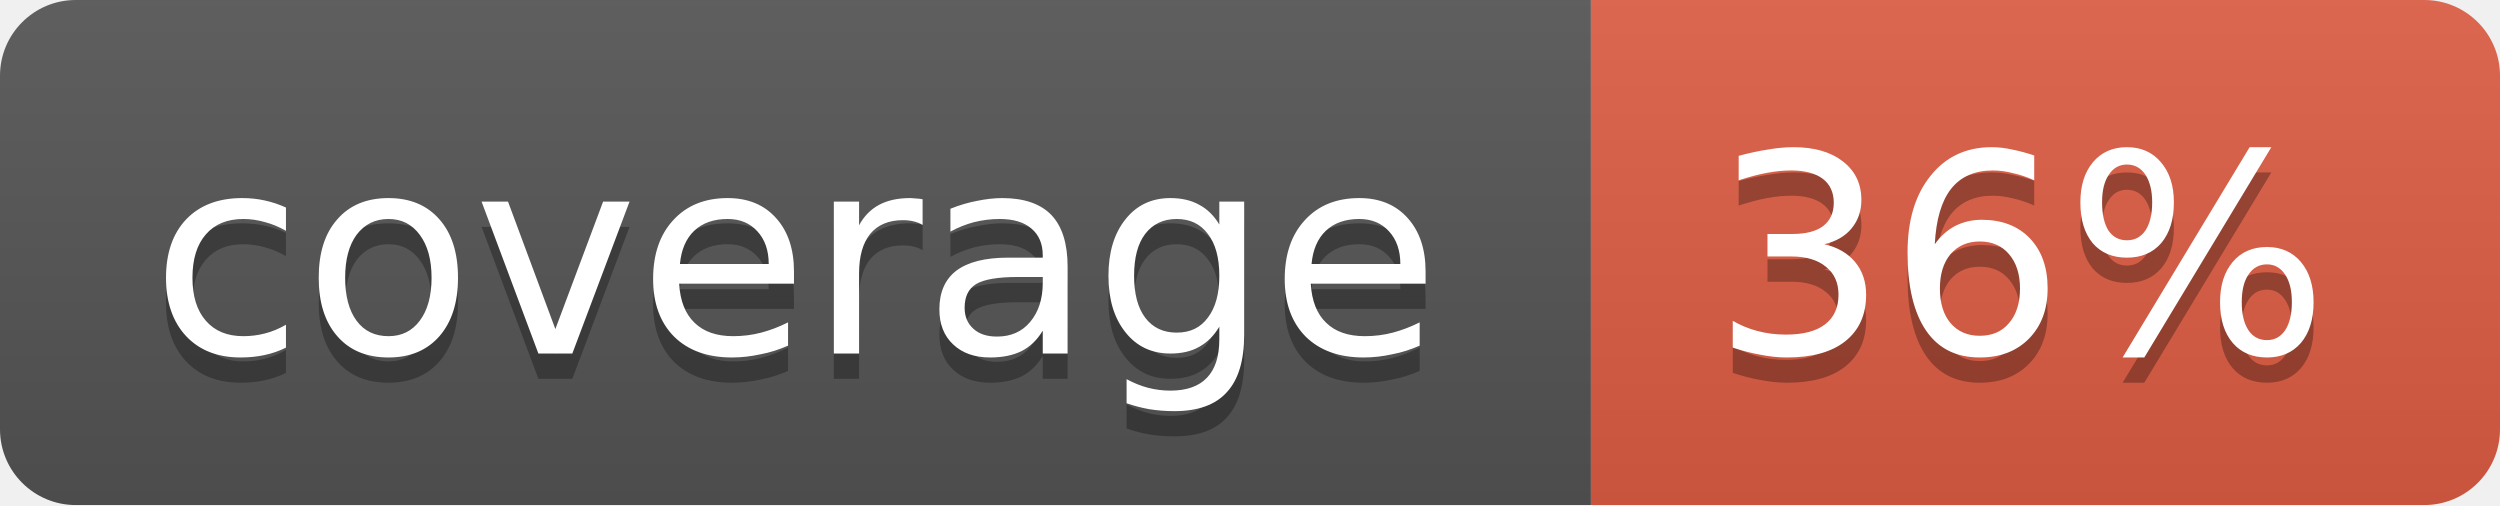
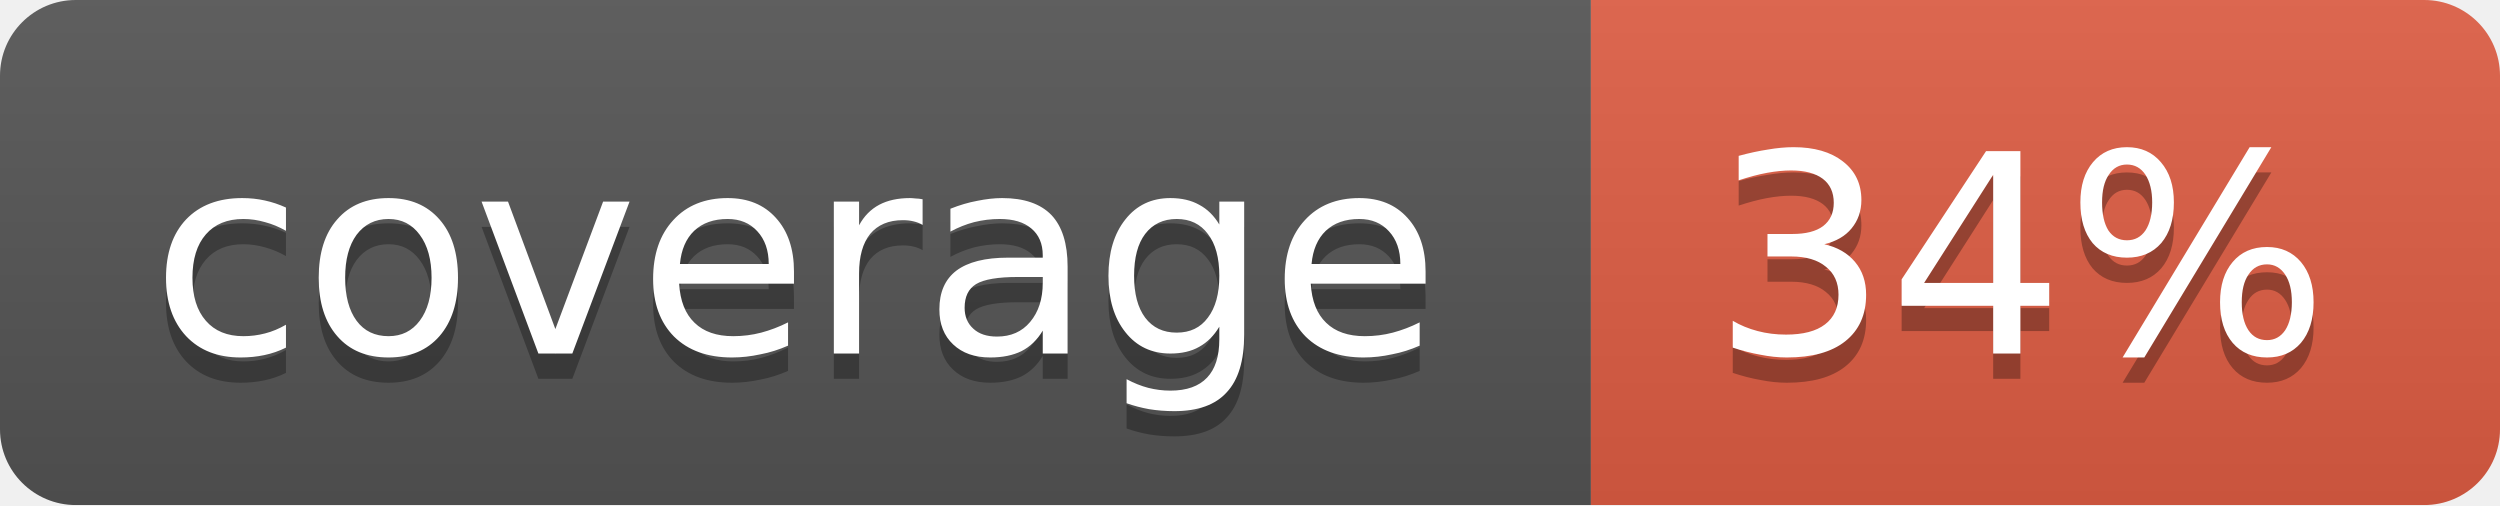
<svg xmlns="http://www.w3.org/2000/svg" width="99" height="20">
  <linearGradient id="b" x2="0" y2="100%">
    <stop offset="0" stop-color="#bbb" stop-opacity=".1" />
    <stop offset="1" stop-opacity=".1" />
  </linearGradient>
  <mask id="a">
    <rect width="99" height="20" rx="3" fill="#fff" />
  </mask>
  <g mask="url(#a)">
    <path fill="#555" d="M0 0h63v20H0z" />
    <path fill="#e05d44" d="M63 0h36v20H63z" />
    <path fill="url(#b)" d="M0 0h99v20H0z" />
  </g>
  <g fill="#fff" text-anchor="middle" font-family="DejaVu Sans,Verdana,Geneva,sans-serif" font-size="11">
    <text x="31.5" y="15" fill="#010101" fill-opacity=".3">coverage</text>
    <text x="31.5" y="14">coverage</text>
-     <text x="80" y="15" fill="#010101" fill-opacity=".3">36%</text>
-     <text x="80" y="14">36%</text>
+     <text x="80" y="15" fill="#010101" fill-opacity=".3">34%</text>
+     <text x="80" y="14">34%</text>
  </g>
</svg>
